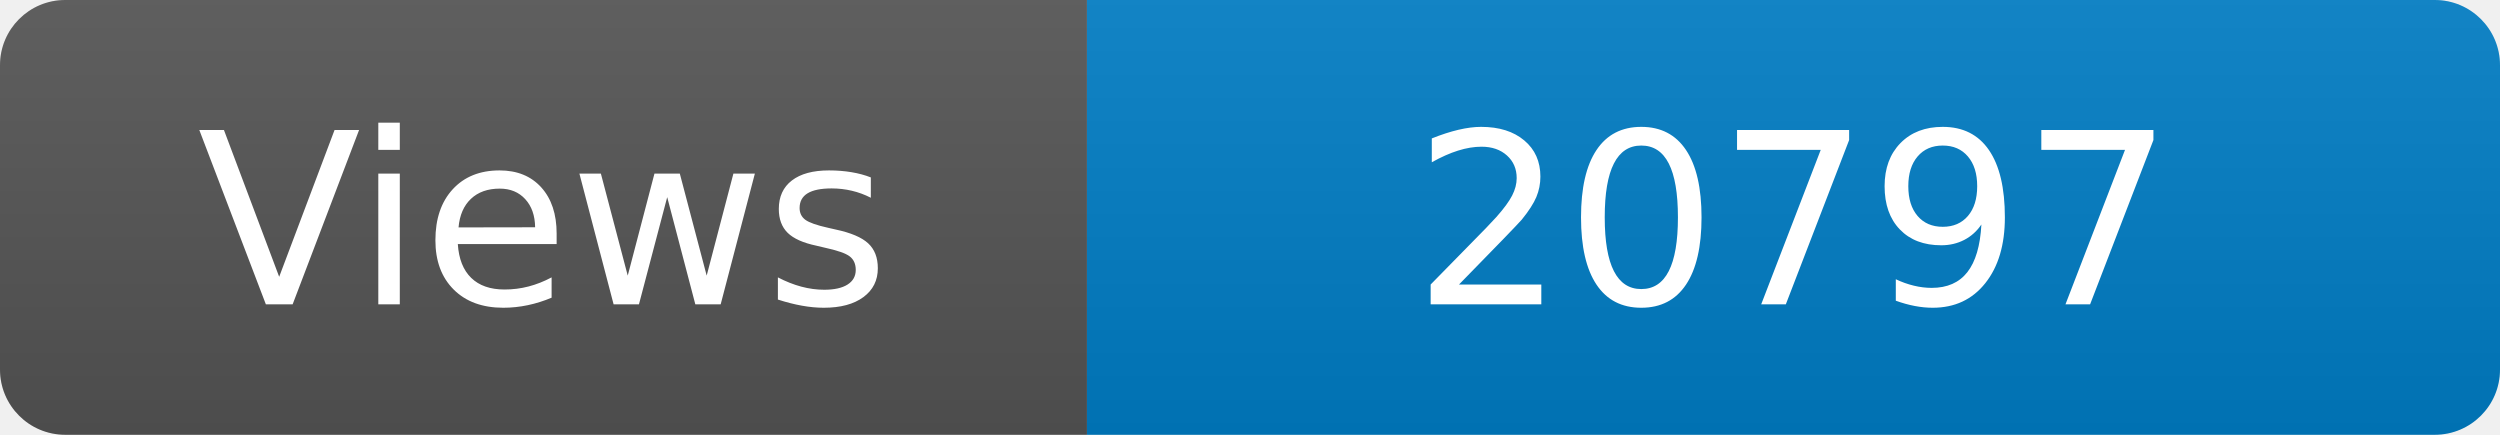
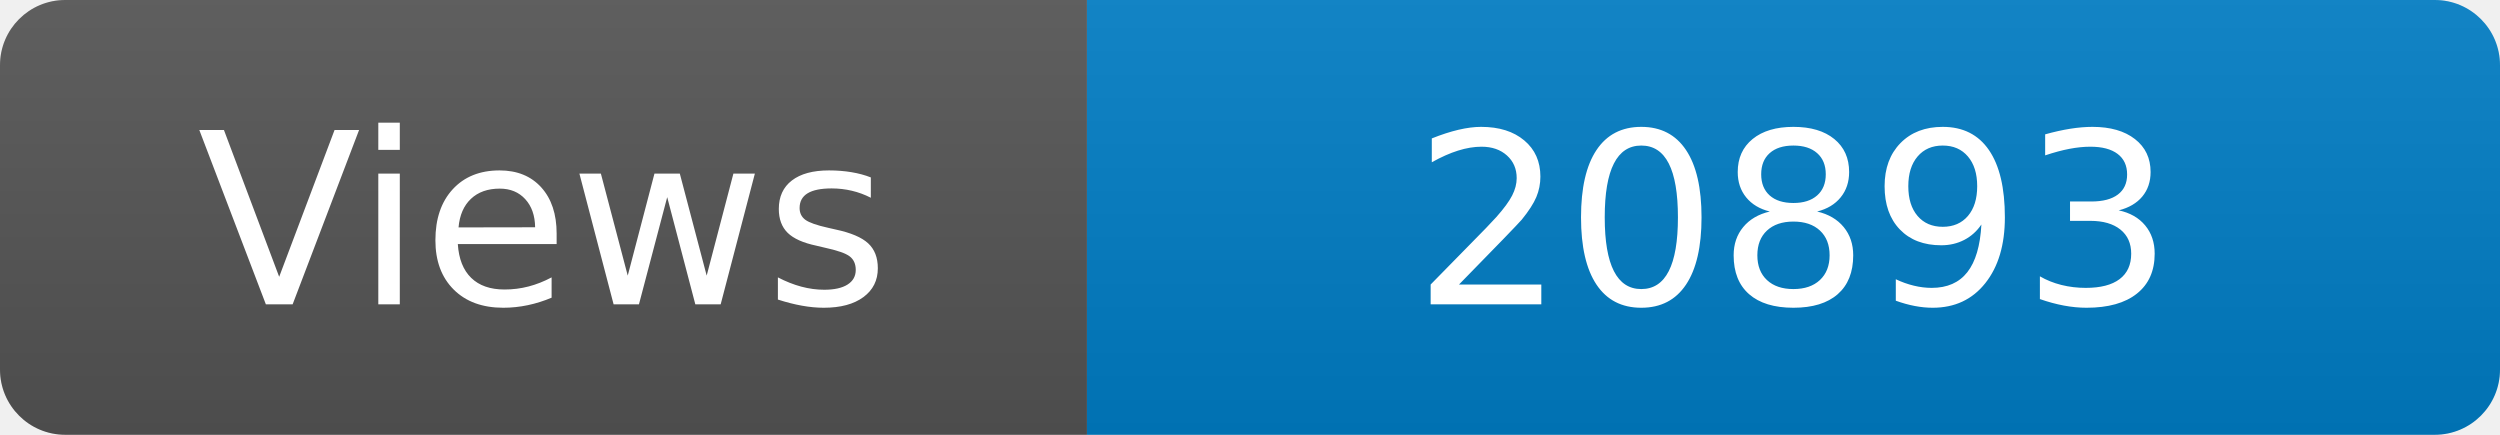
<svg xmlns="http://www.w3.org/2000/svg" width="115" height="20" role="img" aria-label="Maintained?: yes">
  <linearGradient id="s" x2="0" y2="100%">
    <stop offset="0" stop-color="#bbb" stop-opacity=".1" />
    <stop offset="1" stop-opacity=".1" />
  </linearGradient>
  <clipPath id="r">
    <rect width="115" height="20" rx="3" fill="#fff" />
  </clipPath>
  <g clip-path="url(#r)">
    <rect width="50" height="20" fill="#555" />
    <rect x="50" width="160" height="20" fill="#007ec6" />
    <rect width="115" height="20" fill="url(#s)" />
  </g>
  <g fill="#fff" text-anchor="middle" font-family="Verdana,Geneva,DejaVu Sans,sans-serif" font-size="110">
    <text x="250" y="140" transform="scale(.1)" fill="#fff">Views</text>
-     <text x="825" y="140" transform="scale(.1)" fill="#fff">20797</text>
+     <text x="825" y="140" transform="scale(.1)" fill="#fff">20893</text>
  </g>
</svg>
